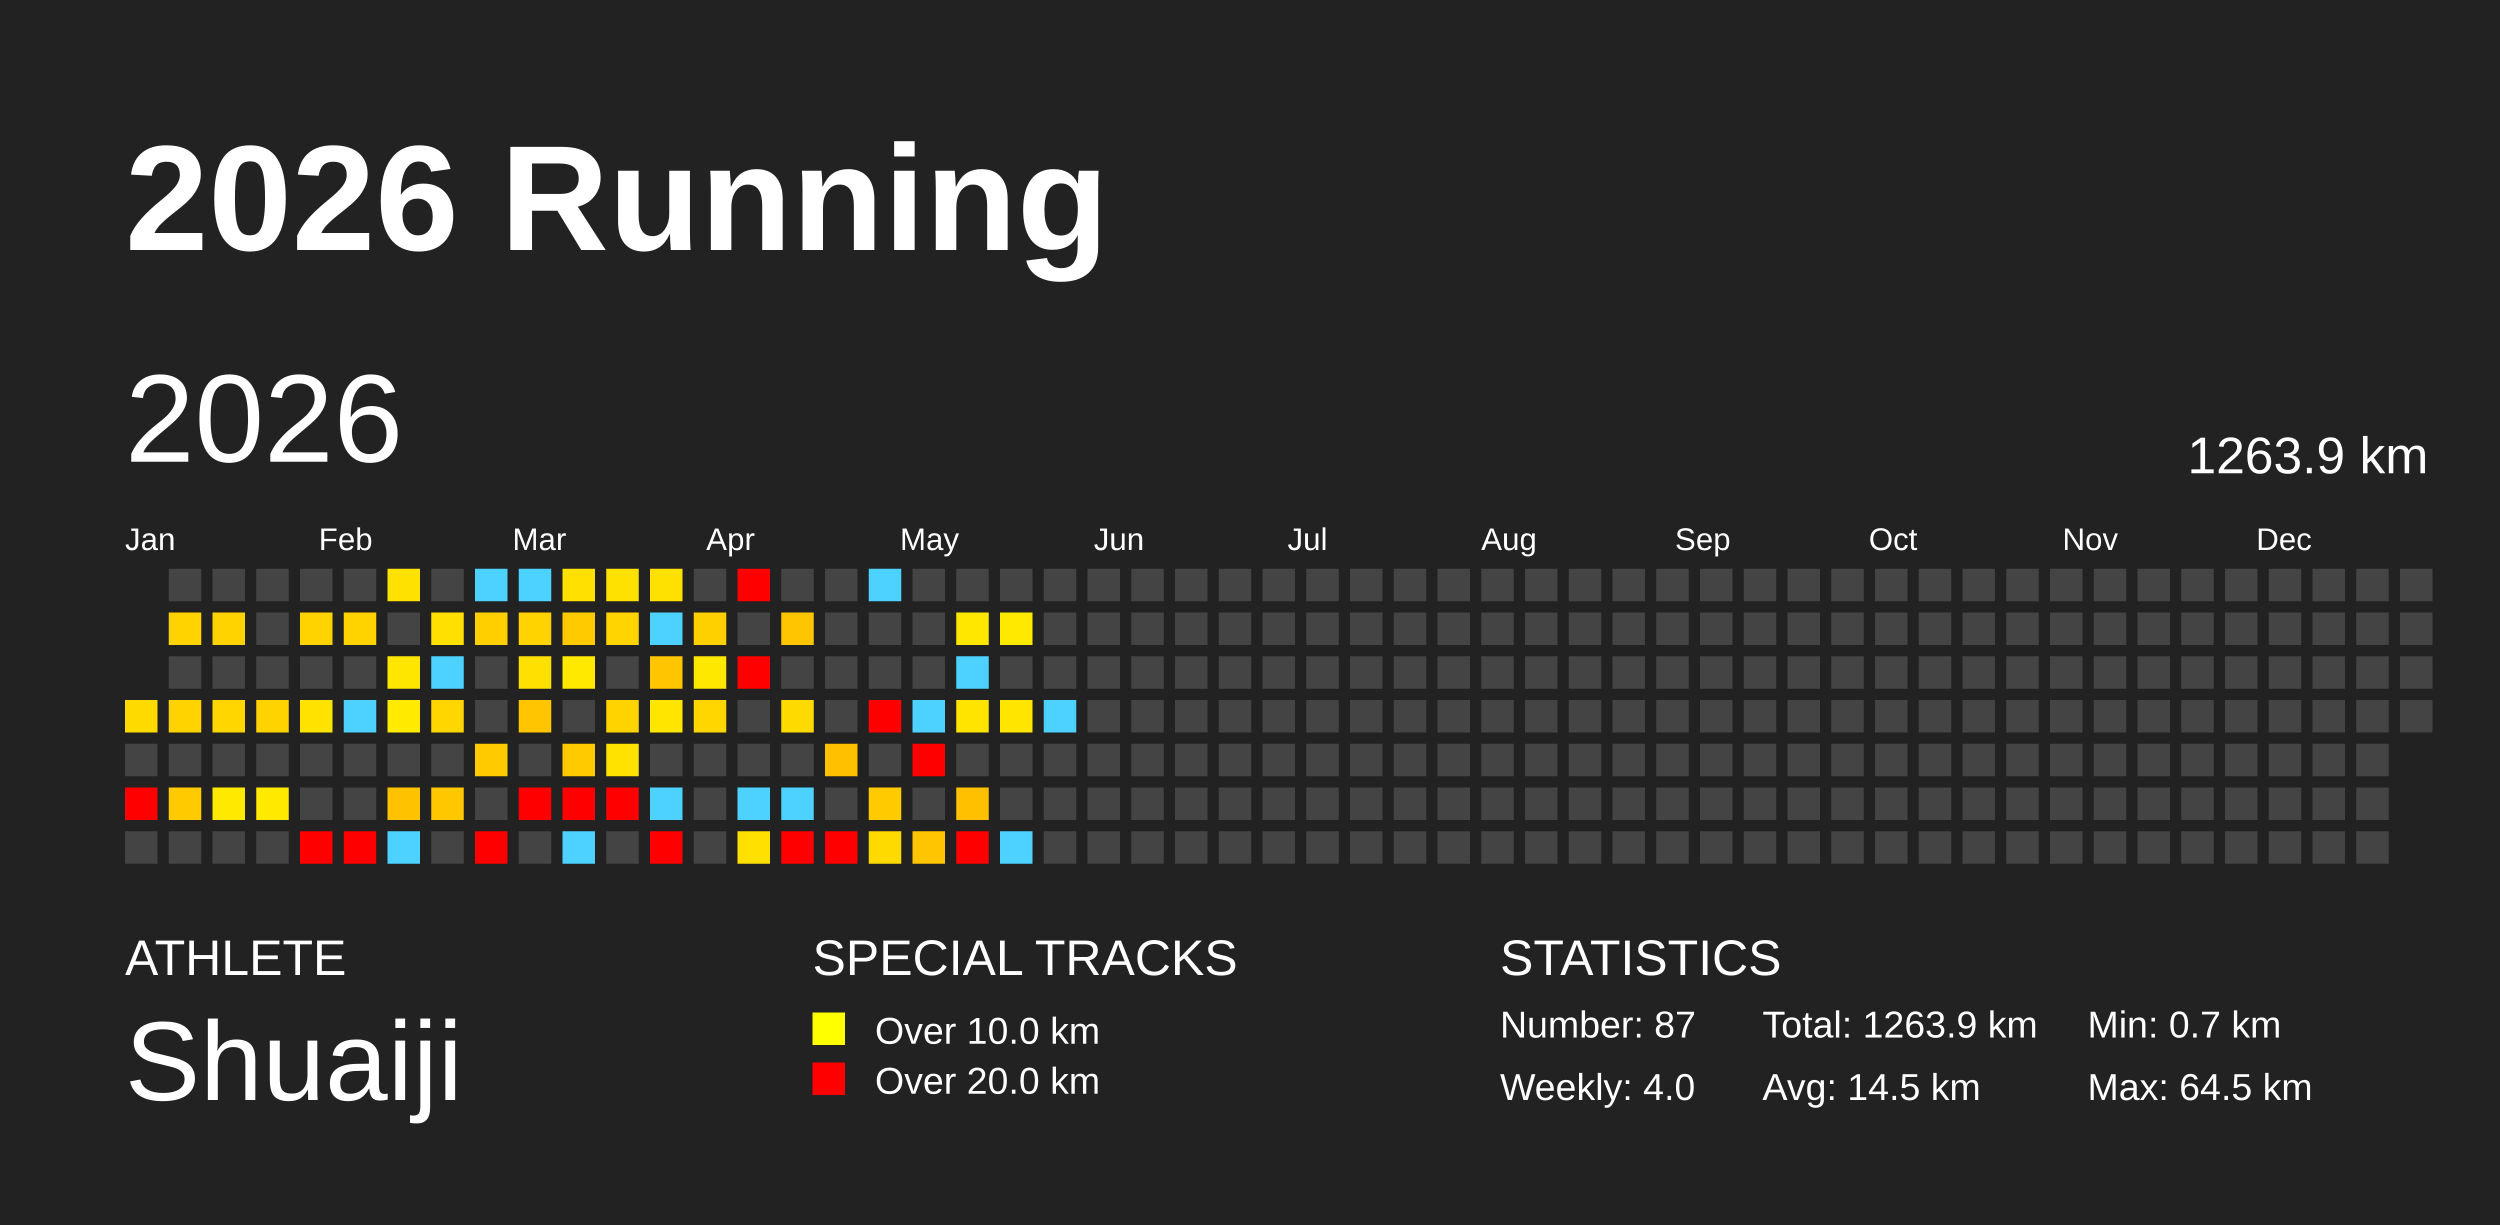
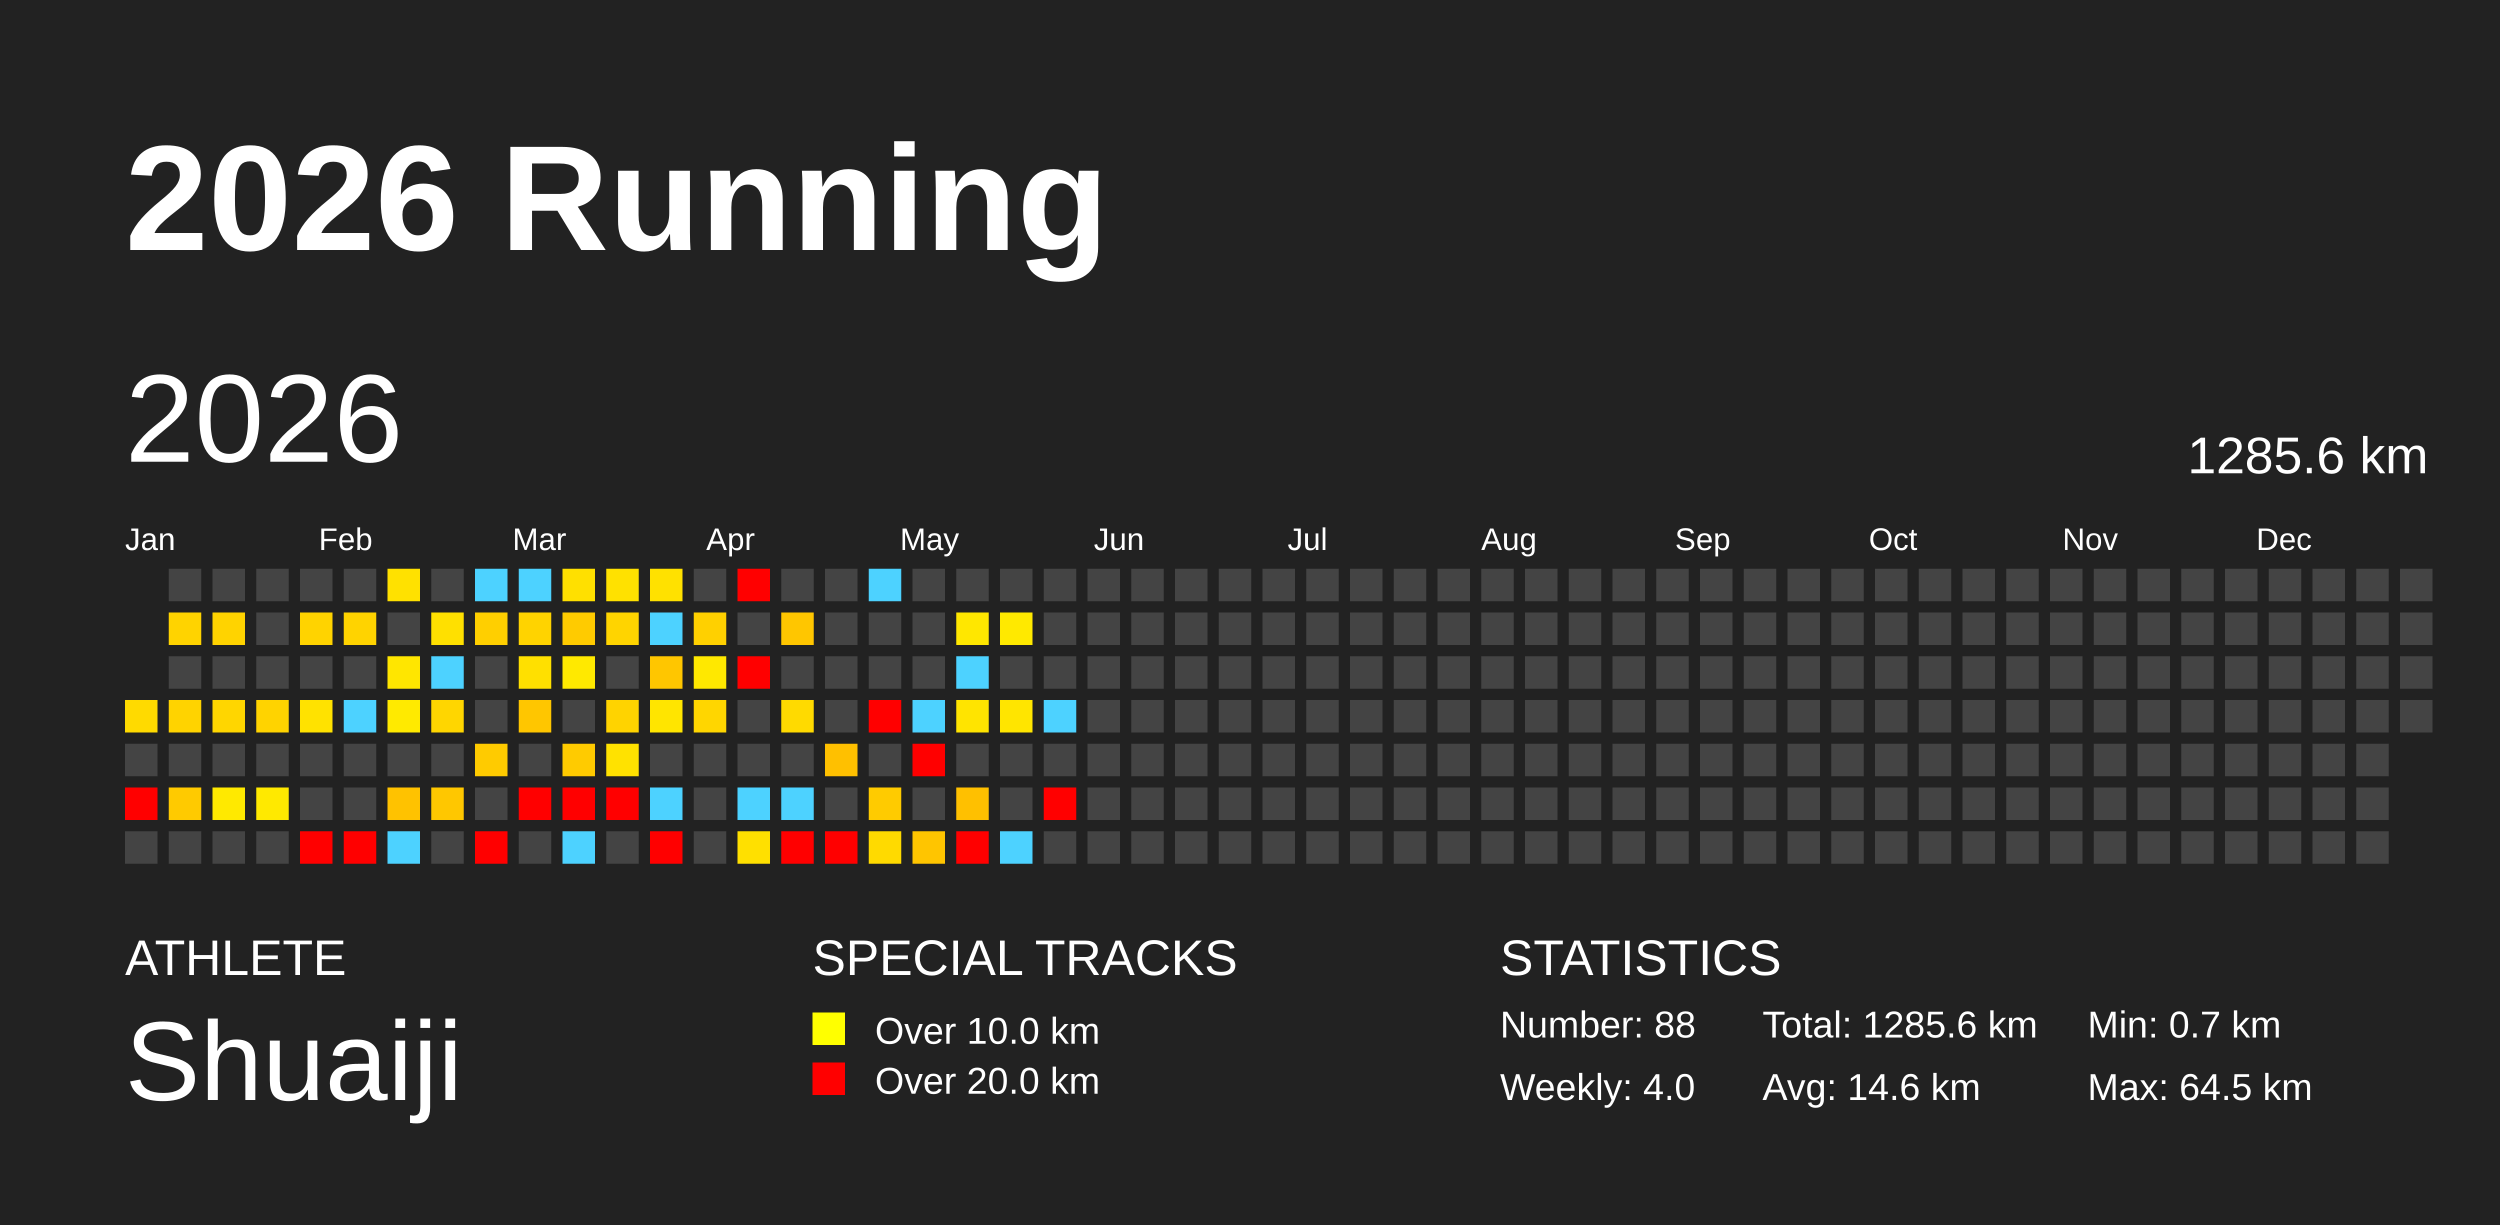
<svg xmlns="http://www.w3.org/2000/svg" baseProfile="full" height="98mm" version="1.1" viewBox="0,0,200,98" width="200mm">
  <defs />
  <rect fill="#222222" height="98" width="200" x="0" y="0" />
  <text fill="#FFFFFF" style="font-size:12px; font-family:Arial; font-weight:bold;" x="10" y="20">2026 Running</text>
  <text fill="#FFFFFF" style="font-size:4px; font-family:Arial" x="10" y="78">ATHLETE</text>
  <text fill="#FFFFFF" style="font-size:9px; font-family:Arial" x="10" y="88">Shuaiji</text>
  <text fill="#FFFFFF" style="font-size:4px; font-family:Arial" x="65" y="78">SPECIAL TRACKS</text>
  <rect fill="yellow" height="2.6" width="2.6" x="65" y="81" />
  <text fill="#FFFFFF" style="font-size:3px; font-family:Arial" x="70" y="83.5">Over 10.0 km</text>
  <rect fill="red" height="2.6" width="2.6" x="65" y="85" />
  <text fill="#FFFFFF" style="font-size:3px; font-family:Arial" x="70" y="87.5">Over 20.0 km</text>
  <text fill="#FFFFFF" style="font-size:4px; font-family:Arial" x="120" y="78">STATISTICS</text>
-   <text fill="#FFFFFF" style="font-size:3px; font-family:Arial" x="120" y="83">Number: 87</text>
+   <text fill="#FFFFFF" style="font-size:3px; font-family:Arial" x="120" y="83">Number: 88</text>
  <text fill="#FFFFFF" style="font-size:3px; font-family:Arial" x="120" y="88">Weekly: 4.0</text>
-   <text fill="#FFFFFF" style="font-size:3px; font-family:Arial" x="141" y="83">Total: 1263.9 km</text>
-   <text fill="#FFFFFF" style="font-size:3px; font-family:Arial" x="141" y="88">Avg: 14.5 km</text>
+   <text fill="#FFFFFF" style="font-size:3px; font-family:Arial" x="141" y="83">Total: 1285.6 km</text>
+   <text fill="#FFFFFF" style="font-size:3px; font-family:Arial" x="141" y="88">Avg: 14.6 km</text>
  <text fill="#FFFFFF" style="font-size:3px; font-family:Arial" x="167" y="83">Min: 0.7 km</text>
  <text fill="#FFFFFF" style="font-size:3px; font-family:Arial" x="167" y="88">Max: 64.5 km</text>
  <text dominant-baseline="hanging" fill="#FFFFFF" style="font-size:10.0px; font-family:Arial;" x="10" y="30">2026</text>
-   <text dominant-baseline="hanging" fill="#FFFFFF" style="font-size:4.125px; font-family:Arial;" x="175" y="35">1263.9 km</text>
+   <text dominant-baseline="hanging" fill="#FFFFFF" style="font-size:4.125px; font-family:Arial;" x="175" y="35">1285.6 km</text>
  <text fill="#FFFFFF" style="font-size:2.5px; font-family:Arial" x="10.0" y="44">Jan</text>
  <text fill="#FFFFFF" style="font-size:2.5px; font-family:Arial" x="25.5" y="44">Feb</text>
  <text fill="#FFFFFF" style="font-size:2.5px; font-family:Arial" x="41.0" y="44">Mar</text>
  <text fill="#FFFFFF" style="font-size:2.5px; font-family:Arial" x="56.5" y="44">Apr</text>
  <text fill="#FFFFFF" style="font-size:2.5px; font-family:Arial" x="72.0" y="44">May</text>
  <text fill="#FFFFFF" style="font-size:2.5px; font-family:Arial" x="87.5" y="44">Jun</text>
  <text fill="#FFFFFF" style="font-size:2.5px; font-family:Arial" x="103.0" y="44">Jul</text>
  <text fill="#FFFFFF" style="font-size:2.5px; font-family:Arial" x="118.5" y="44">Aug</text>
  <text fill="#FFFFFF" style="font-size:2.5px; font-family:Arial" x="134.0" y="44">Sep</text>
  <text fill="#FFFFFF" style="font-size:2.5px; font-family:Arial" x="149.5" y="44">Oct</text>
  <text fill="#FFFFFF" style="font-size:2.5px; font-family:Arial" x="165.0" y="44">Nov</text>
  <text fill="#FFFFFF" style="font-size:2.5px; font-family:Arial" x="180.5" y="44">Dec</text>
  <rect fill="#ffda00" height="2.6" width="2.6" x="10.0" y="56.0" />
  <rect fill="#444444" height="2.6" width="2.6" x="10.0" y="59.5" />
  <rect fill="red" height="2.6" width="2.6" x="10.0" y="63.0" />
  <rect fill="#444444" height="2.6" width="2.6" x="10.0" y="66.5" />
  <rect fill="#444444" height="2.6" width="2.6" x="13.5" y="45.5" />
  <rect fill="#ffd300" height="2.6" width="2.6" x="13.5" y="49.0" />
  <rect fill="#444444" height="2.6" width="2.6" x="13.5" y="52.5" />
  <rect fill="#ffd300" height="2.6" width="2.6" x="13.5" y="56.0" />
  <rect fill="#444444" height="2.6" width="2.6" x="13.5" y="59.5" />
  <rect fill="#ffca00" height="2.6" width="2.6" x="13.5" y="63.0" />
  <rect fill="#444444" height="2.6" width="2.6" x="13.5" y="66.5" />
  <rect fill="#444444" height="2.6" width="2.6" x="17.0" y="45.5" />
  <rect fill="#ffd300" height="2.6" width="2.6" x="17.0" y="49.0" />
  <rect fill="#444444" height="2.6" width="2.6" x="17.0" y="52.5" />
  <rect fill="#ffd600" height="2.6" width="2.6" x="17.0" y="56.0" />
  <rect fill="#444444" height="2.6" width="2.6" x="17.0" y="59.5" />
  <rect fill="#ffe900" height="2.6" width="2.6" x="17.0" y="63.0" />
  <rect fill="#444444" height="2.6" width="2.6" x="17.0" y="66.5" />
  <rect fill="#444444" height="2.6" width="2.6" x="20.5" y="45.5" />
  <rect fill="#444444" height="2.6" width="2.6" x="20.5" y="49.0" />
  <rect fill="#444444" height="2.6" width="2.6" x="20.5" y="52.5" />
  <rect fill="#ffd300" height="2.6" width="2.6" x="20.5" y="56.0" />
  <rect fill="#444444" height="2.6" width="2.6" x="20.5" y="59.5" />
  <rect fill="#ffe900" height="2.6" width="2.6" x="20.5" y="63.0" />
  <rect fill="#444444" height="2.6" width="2.6" x="20.5" y="66.5" />
  <rect fill="#444444" height="2.6" width="2.6" x="24.0" y="45.5" />
  <rect fill="#ffd300" height="2.6" width="2.6" x="24.0" y="49.0" />
  <rect fill="#444444" height="2.6" width="2.6" x="24.0" y="52.5" />
  <rect fill="#ffe200" height="2.6" width="2.6" x="24.0" y="56.0" />
  <rect fill="#444444" height="2.6" width="2.6" x="24.0" y="59.5" />
  <rect fill="#444444" height="2.6" width="2.6" x="24.0" y="63.0" />
  <rect fill="red" height="2.6" width="2.6" x="24.0" y="66.5" />
  <rect fill="#444444" height="2.6" width="2.6" x="27.5" y="45.5" />
  <rect fill="#ffd300" height="2.6" width="2.6" x="27.5" y="49.0" />
  <rect fill="#444444" height="2.6" width="2.6" x="27.5" y="52.5" />
  <rect fill="#4dd2ff" height="2.6" width="2.6" x="27.5" y="56.0" />
  <rect fill="#444444" height="2.6" width="2.6" x="27.5" y="59.5" />
  <rect fill="#444444" height="2.6" width="2.6" x="27.5" y="63.0" />
  <rect fill="red" height="2.6" width="2.6" x="27.5" y="66.5" />
  <rect fill="#ffe100" height="2.6" width="2.6" x="31.0" y="45.5" />
  <rect fill="#444444" height="2.6" width="2.6" x="31.0" y="49.0" />
  <rect fill="#ffe600" height="2.6" width="2.6" x="31.0" y="52.5" />
  <rect fill="#ffea00" height="2.6" width="2.6" x="31.0" y="56.0" />
  <rect fill="#444444" height="2.6" width="2.6" x="31.0" y="59.5" />
  <rect fill="#ffc200" height="2.6" width="2.6" x="31.0" y="63.0" />
  <rect fill="#4dd2ff" height="2.6" width="2.6" x="31.0" y="66.5" />
  <rect fill="#444444" height="2.6" width="2.6" x="34.5" y="45.5" />
  <rect fill="#ffe000" height="2.6" width="2.6" x="34.5" y="49.0" />
  <rect fill="#4dd2ff" height="2.6" width="2.6" x="34.5" y="52.5" />
  <rect fill="#ffd600" height="2.6" width="2.6" x="34.5" y="56.0" />
  <rect fill="#444444" height="2.6" width="2.6" x="34.5" y="59.5" />
  <rect fill="#ffc700" height="2.6" width="2.6" x="34.5" y="63.0" />
  <rect fill="#444444" height="2.6" width="2.6" x="34.5" y="66.5" />
  <rect fill="#4dd2ff" height="2.6" width="2.6" x="38.0" y="45.5" />
  <rect fill="#ffcf00" height="2.6" width="2.6" x="38.0" y="49.0" />
  <rect fill="#444444" height="2.6" width="2.6" x="38.0" y="52.5" />
  <rect fill="#444444" height="2.6" width="2.6" x="38.0" y="56.0" />
  <rect fill="#ffcb00" height="2.6" width="2.6" x="38.0" y="59.5" />
  <rect fill="#444444" height="2.6" width="2.6" x="38.0" y="63.0" />
  <rect fill="red" height="2.6" width="2.6" x="38.0" y="66.5" />
  <rect fill="#4dd2ff" height="2.6" width="2.6" x="41.5" y="45.5" />
  <rect fill="#ffd300" height="2.6" width="2.6" x="41.5" y="49.0" />
  <rect fill="#ffe000" height="2.6" width="2.6" x="41.5" y="52.5" />
  <rect fill="#ffc600" height="2.6" width="2.6" x="41.5" y="56.0" />
  <rect fill="#444444" height="2.6" width="2.6" x="41.5" y="59.5" />
  <rect fill="red" height="2.6" width="2.6" x="41.5" y="63.0" />
  <rect fill="#444444" height="2.6" width="2.6" x="41.5" y="66.5" />
  <rect fill="#ffe000" height="2.6" width="2.6" x="45.0" y="45.5" />
  <rect fill="#ffcb00" height="2.6" width="2.6" x="45.0" y="49.0" />
  <rect fill="#ffe900" height="2.6" width="2.6" x="45.0" y="52.5" />
  <rect fill="#444444" height="2.6" width="2.6" x="45.0" y="56.0" />
  <rect fill="#ffcb00" height="2.6" width="2.6" x="45.0" y="59.5" />
  <rect fill="red" height="2.6" width="2.6" x="45.0" y="63.0" />
  <rect fill="#4dd2ff" height="2.6" width="2.6" x="45.0" y="66.5" />
  <rect fill="#ffe100" height="2.6" width="2.6" x="48.5" y="45.5" />
  <rect fill="#ffd400" height="2.6" width="2.6" x="48.5" y="49.0" />
  <rect fill="#444444" height="2.6" width="2.6" x="48.5" y="52.5" />
  <rect fill="#ffd300" height="2.6" width="2.6" x="48.5" y="56.0" />
  <rect fill="#ffe200" height="2.6" width="2.6" x="48.5" y="59.5" />
  <rect fill="red" height="2.6" width="2.6" x="48.5" y="63.0" />
  <rect fill="#444444" height="2.6" width="2.6" x="48.5" y="66.5" />
  <rect fill="#ffe100" height="2.6" width="2.6" x="52.0" y="45.5" />
  <rect fill="#4dd2ff" height="2.6" width="2.6" x="52.0" y="49.0" />
  <rect fill="#ffc600" height="2.6" width="2.6" x="52.0" y="52.5" />
  <rect fill="#ffe500" height="2.6" width="2.6" x="52.0" y="56.0" />
  <rect fill="#444444" height="2.6" width="2.6" x="52.0" y="59.5" />
  <rect fill="#4dd2ff" height="2.6" width="2.6" x="52.0" y="63.0" />
  <rect fill="red" height="2.6" width="2.6" x="52.0" y="66.5" />
  <rect fill="#444444" height="2.6" width="2.6" x="55.5" y="45.5" />
  <rect fill="#ffd000" height="2.6" width="2.6" x="55.5" y="49.0" />
  <rect fill="#ffe800" height="2.6" width="2.6" x="55.5" y="52.5" />
  <rect fill="#ffd600" height="2.6" width="2.6" x="55.5" y="56.0" />
  <rect fill="#444444" height="2.6" width="2.6" x="55.5" y="59.5" />
  <rect fill="#444444" height="2.6" width="2.6" x="55.5" y="63.0" />
  <rect fill="#444444" height="2.6" width="2.6" x="55.5" y="66.5" />
  <rect fill="red" height="2.6" width="2.6" x="59.0" y="45.5" />
  <rect fill="#444444" height="2.6" width="2.6" x="59.0" y="49.0" />
  <rect fill="red" height="2.6" width="2.6" x="59.0" y="52.5" />
  <rect fill="#444444" height="2.6" width="2.6" x="59.0" y="56.0" />
  <rect fill="#444444" height="2.6" width="2.6" x="59.0" y="59.5" />
  <rect fill="#4dd2ff" height="2.6" width="2.6" x="59.0" y="63.0" />
  <rect fill="#ffe000" height="2.6" width="2.6" x="59.0" y="66.5" />
  <rect fill="#444444" height="2.6" width="2.6" x="62.5" y="45.5" />
  <rect fill="#ffc600" height="2.6" width="2.6" x="62.5" y="49.0" />
  <rect fill="#444444" height="2.6" width="2.6" x="62.5" y="52.5" />
  <rect fill="#ffda00" height="2.6" width="2.6" x="62.5" y="56.0" />
  <rect fill="#444444" height="2.6" width="2.6" x="62.5" y="59.5" />
  <rect fill="#4dd2ff" height="2.6" width="2.6" x="62.5" y="63.0" />
  <rect fill="red" height="2.6" width="2.6" x="62.5" y="66.5" />
  <rect fill="#444444" height="2.6" width="2.6" x="66.0" y="45.5" />
  <rect fill="#444444" height="2.6" width="2.6" x="66.0" y="49.0" />
  <rect fill="#444444" height="2.6" width="2.6" x="66.0" y="52.5" />
  <rect fill="#444444" height="2.6" width="2.6" x="66.0" y="56.0" />
  <rect fill="#ffc000" height="2.6" width="2.6" x="66.0" y="59.5" />
  <rect fill="#444444" height="2.6" width="2.6" x="66.0" y="63.0" />
  <rect fill="red" height="2.6" width="2.6" x="66.0" y="66.5" />
  <rect fill="#4dd2ff" height="2.6" width="2.6" x="69.5" y="45.5" />
  <rect fill="#444444" height="2.6" width="2.6" x="69.5" y="49.0" />
  <rect fill="#444444" height="2.6" width="2.6" x="69.5" y="52.5" />
  <rect fill="red" height="2.6" width="2.6" x="69.5" y="56.0" />
  <rect fill="#444444" height="2.6" width="2.6" x="69.5" y="59.5" />
  <rect fill="#ffcb00" height="2.6" width="2.6" x="69.5" y="63.0" />
  <rect fill="#ffda00" height="2.6" width="2.6" x="69.5" y="66.5" />
  <rect fill="#444444" height="2.6" width="2.6" x="73.0" y="45.5" />
  <rect fill="#444444" height="2.6" width="2.6" x="73.0" y="49.0" />
  <rect fill="#444444" height="2.6" width="2.6" x="73.0" y="52.5" />
  <rect fill="#4dd2ff" height="2.6" width="2.6" x="73.0" y="56.0" />
  <rect fill="red" height="2.6" width="2.6" x="73.0" y="59.5" />
  <rect fill="#444444" height="2.6" width="2.6" x="73.0" y="63.0" />
  <rect fill="#ffc500" height="2.6" width="2.6" x="73.0" y="66.5" />
  <rect fill="#444444" height="2.6" width="2.6" x="76.5" y="45.5" />
  <rect fill="#ffe700" height="2.6" width="2.6" x="76.5" y="49.0" />
  <rect fill="#4dd2ff" height="2.6" width="2.6" x="76.5" y="52.5" />
  <rect fill="#ffe400" height="2.6" width="2.6" x="76.5" y="56.0" />
  <rect fill="#444444" height="2.6" width="2.6" x="76.5" y="59.5" />
  <rect fill="#ffc000" height="2.6" width="2.6" x="76.5" y="63.0" />
  <rect fill="red" height="2.6" width="2.6" x="76.5" y="66.5" />
  <rect fill="#444444" height="2.6" width="2.6" x="80.0" y="45.5" />
  <rect fill="#ffe900" height="2.6" width="2.6" x="80.0" y="49.0" />
  <rect fill="#444444" height="2.6" width="2.6" x="80.0" y="52.5" />
  <rect fill="#ffe500" height="2.6" width="2.6" x="80.0" y="56.0" />
  <rect fill="#444444" height="2.6" width="2.6" x="80.0" y="59.5" />
  <rect fill="#444444" height="2.6" width="2.6" x="80.0" y="63.0" />
  <rect fill="#4dd2ff" height="2.6" width="2.6" x="80.0" y="66.5" />
  <rect fill="#444444" height="2.6" width="2.6" x="83.5" y="45.5" />
  <rect fill="#444444" height="2.6" width="2.6" x="83.5" y="49.0" />
  <rect fill="#444444" height="2.6" width="2.6" x="83.5" y="52.5" />
  <rect fill="#4dd2ff" height="2.6" width="2.6" x="83.5" y="56.0" />
  <rect fill="#444444" height="2.6" width="2.6" x="83.5" y="59.5" />
-   <rect fill="#444444" height="2.6" width="2.6" x="83.5" y="63.0" />
+   <rect fill="red" height="2.6" width="2.6" x="83.5" y="63.0" />
  <rect fill="#444444" height="2.6" width="2.6" x="83.5" y="66.5" />
  <rect fill="#444444" height="2.6" width="2.6" x="87.0" y="45.5" />
  <rect fill="#444444" height="2.6" width="2.6" x="87.0" y="49.0" />
  <rect fill="#444444" height="2.6" width="2.6" x="87.0" y="52.5" />
  <rect fill="#444444" height="2.6" width="2.6" x="87.0" y="56.0" />
  <rect fill="#444444" height="2.6" width="2.6" x="87.0" y="59.5" />
  <rect fill="#444444" height="2.6" width="2.6" x="87.0" y="63.0" />
  <rect fill="#444444" height="2.6" width="2.6" x="87.0" y="66.5" />
  <rect fill="#444444" height="2.6" width="2.6" x="90.5" y="45.5" />
  <rect fill="#444444" height="2.6" width="2.6" x="90.5" y="49.0" />
  <rect fill="#444444" height="2.6" width="2.6" x="90.5" y="52.5" />
  <rect fill="#444444" height="2.6" width="2.6" x="90.5" y="56.0" />
  <rect fill="#444444" height="2.6" width="2.6" x="90.5" y="59.5" />
  <rect fill="#444444" height="2.6" width="2.6" x="90.5" y="63.0" />
  <rect fill="#444444" height="2.6" width="2.6" x="90.5" y="66.5" />
  <rect fill="#444444" height="2.6" width="2.6" x="94.0" y="45.5" />
  <rect fill="#444444" height="2.6" width="2.6" x="94.0" y="49.0" />
  <rect fill="#444444" height="2.6" width="2.6" x="94.0" y="52.5" />
  <rect fill="#444444" height="2.6" width="2.6" x="94.0" y="56.0" />
  <rect fill="#444444" height="2.6" width="2.6" x="94.0" y="59.5" />
  <rect fill="#444444" height="2.6" width="2.6" x="94.0" y="63.0" />
  <rect fill="#444444" height="2.6" width="2.6" x="94.0" y="66.5" />
  <rect fill="#444444" height="2.6" width="2.6" x="97.5" y="45.5" />
  <rect fill="#444444" height="2.6" width="2.6" x="97.5" y="49.0" />
  <rect fill="#444444" height="2.6" width="2.6" x="97.5" y="52.5" />
  <rect fill="#444444" height="2.6" width="2.6" x="97.5" y="56.0" />
  <rect fill="#444444" height="2.6" width="2.6" x="97.5" y="59.5" />
  <rect fill="#444444" height="2.6" width="2.6" x="97.5" y="63.0" />
  <rect fill="#444444" height="2.6" width="2.6" x="97.5" y="66.5" />
  <rect fill="#444444" height="2.6" width="2.6" x="101.0" y="45.5" />
  <rect fill="#444444" height="2.6" width="2.6" x="101.0" y="49.0" />
  <rect fill="#444444" height="2.6" width="2.6" x="101.0" y="52.5" />
  <rect fill="#444444" height="2.6" width="2.6" x="101.0" y="56.0" />
  <rect fill="#444444" height="2.6" width="2.6" x="101.0" y="59.5" />
  <rect fill="#444444" height="2.6" width="2.6" x="101.0" y="63.0" />
  <rect fill="#444444" height="2.6" width="2.6" x="101.0" y="66.5" />
  <rect fill="#444444" height="2.6" width="2.6" x="104.5" y="45.5" />
  <rect fill="#444444" height="2.6" width="2.6" x="104.5" y="49.0" />
  <rect fill="#444444" height="2.6" width="2.6" x="104.5" y="52.5" />
  <rect fill="#444444" height="2.6" width="2.6" x="104.5" y="56.0" />
  <rect fill="#444444" height="2.6" width="2.6" x="104.5" y="59.5" />
  <rect fill="#444444" height="2.6" width="2.6" x="104.5" y="63.0" />
  <rect fill="#444444" height="2.6" width="2.6" x="104.5" y="66.5" />
  <rect fill="#444444" height="2.6" width="2.6" x="108.0" y="45.5" />
  <rect fill="#444444" height="2.6" width="2.6" x="108.0" y="49.0" />
  <rect fill="#444444" height="2.6" width="2.6" x="108.0" y="52.5" />
  <rect fill="#444444" height="2.6" width="2.6" x="108.0" y="56.0" />
  <rect fill="#444444" height="2.6" width="2.6" x="108.0" y="59.5" />
  <rect fill="#444444" height="2.6" width="2.6" x="108.0" y="63.0" />
  <rect fill="#444444" height="2.6" width="2.6" x="108.0" y="66.5" />
  <rect fill="#444444" height="2.6" width="2.6" x="111.5" y="45.5" />
  <rect fill="#444444" height="2.6" width="2.6" x="111.5" y="49.0" />
  <rect fill="#444444" height="2.6" width="2.6" x="111.5" y="52.5" />
  <rect fill="#444444" height="2.6" width="2.6" x="111.5" y="56.0" />
  <rect fill="#444444" height="2.6" width="2.6" x="111.5" y="59.5" />
  <rect fill="#444444" height="2.6" width="2.6" x="111.5" y="63.0" />
  <rect fill="#444444" height="2.6" width="2.6" x="111.5" y="66.5" />
  <rect fill="#444444" height="2.6" width="2.6" x="115.0" y="45.5" />
  <rect fill="#444444" height="2.6" width="2.6" x="115.0" y="49.0" />
  <rect fill="#444444" height="2.6" width="2.6" x="115.0" y="52.5" />
  <rect fill="#444444" height="2.6" width="2.6" x="115.0" y="56.0" />
  <rect fill="#444444" height="2.6" width="2.6" x="115.0" y="59.5" />
  <rect fill="#444444" height="2.6" width="2.6" x="115.0" y="63.0" />
  <rect fill="#444444" height="2.6" width="2.6" x="115.0" y="66.5" />
  <rect fill="#444444" height="2.6" width="2.6" x="118.5" y="45.5" />
  <rect fill="#444444" height="2.6" width="2.6" x="118.5" y="49.0" />
  <rect fill="#444444" height="2.6" width="2.6" x="118.5" y="52.5" />
  <rect fill="#444444" height="2.6" width="2.6" x="118.5" y="56.0" />
  <rect fill="#444444" height="2.6" width="2.6" x="118.5" y="59.5" />
  <rect fill="#444444" height="2.6" width="2.6" x="118.5" y="63.0" />
  <rect fill="#444444" height="2.6" width="2.6" x="118.5" y="66.5" />
  <rect fill="#444444" height="2.6" width="2.6" x="122.0" y="45.5" />
  <rect fill="#444444" height="2.6" width="2.6" x="122.0" y="49.0" />
  <rect fill="#444444" height="2.6" width="2.6" x="122.0" y="52.5" />
  <rect fill="#444444" height="2.6" width="2.6" x="122.0" y="56.0" />
  <rect fill="#444444" height="2.6" width="2.6" x="122.0" y="59.5" />
  <rect fill="#444444" height="2.6" width="2.6" x="122.0" y="63.0" />
  <rect fill="#444444" height="2.6" width="2.6" x="122.0" y="66.5" />
  <rect fill="#444444" height="2.6" width="2.6" x="125.5" y="45.5" />
  <rect fill="#444444" height="2.6" width="2.6" x="125.5" y="49.0" />
  <rect fill="#444444" height="2.6" width="2.6" x="125.5" y="52.5" />
  <rect fill="#444444" height="2.6" width="2.6" x="125.5" y="56.0" />
  <rect fill="#444444" height="2.6" width="2.6" x="125.5" y="59.5" />
  <rect fill="#444444" height="2.6" width="2.6" x="125.5" y="63.0" />
  <rect fill="#444444" height="2.6" width="2.6" x="125.5" y="66.5" />
  <rect fill="#444444" height="2.6" width="2.6" x="129.0" y="45.5" />
  <rect fill="#444444" height="2.6" width="2.6" x="129.0" y="49.0" />
  <rect fill="#444444" height="2.6" width="2.6" x="129.0" y="52.5" />
  <rect fill="#444444" height="2.6" width="2.6" x="129.0" y="56.0" />
  <rect fill="#444444" height="2.6" width="2.6" x="129.0" y="59.5" />
  <rect fill="#444444" height="2.6" width="2.6" x="129.0" y="63.0" />
  <rect fill="#444444" height="2.6" width="2.6" x="129.0" y="66.5" />
  <rect fill="#444444" height="2.6" width="2.6" x="132.5" y="45.5" />
  <rect fill="#444444" height="2.6" width="2.6" x="132.5" y="49.0" />
  <rect fill="#444444" height="2.6" width="2.6" x="132.5" y="52.5" />
  <rect fill="#444444" height="2.6" width="2.6" x="132.5" y="56.0" />
  <rect fill="#444444" height="2.6" width="2.6" x="132.5" y="59.5" />
  <rect fill="#444444" height="2.6" width="2.6" x="132.5" y="63.0" />
  <rect fill="#444444" height="2.6" width="2.6" x="132.5" y="66.5" />
  <rect fill="#444444" height="2.6" width="2.6" x="136.0" y="45.5" />
  <rect fill="#444444" height="2.6" width="2.6" x="136.0" y="49.0" />
  <rect fill="#444444" height="2.6" width="2.6" x="136.0" y="52.5" />
  <rect fill="#444444" height="2.6" width="2.6" x="136.0" y="56.0" />
  <rect fill="#444444" height="2.6" width="2.6" x="136.0" y="59.5" />
  <rect fill="#444444" height="2.6" width="2.6" x="136.0" y="63.0" />
  <rect fill="#444444" height="2.6" width="2.6" x="136.0" y="66.5" />
  <rect fill="#444444" height="2.6" width="2.6" x="139.5" y="45.5" />
  <rect fill="#444444" height="2.6" width="2.6" x="139.5" y="49.0" />
  <rect fill="#444444" height="2.6" width="2.6" x="139.5" y="52.5" />
  <rect fill="#444444" height="2.6" width="2.6" x="139.5" y="56.0" />
  <rect fill="#444444" height="2.6" width="2.6" x="139.5" y="59.5" />
  <rect fill="#444444" height="2.6" width="2.6" x="139.5" y="63.0" />
  <rect fill="#444444" height="2.6" width="2.6" x="139.5" y="66.5" />
  <rect fill="#444444" height="2.6" width="2.6" x="143.0" y="45.5" />
  <rect fill="#444444" height="2.6" width="2.6" x="143.0" y="49.0" />
  <rect fill="#444444" height="2.6" width="2.6" x="143.0" y="52.5" />
  <rect fill="#444444" height="2.6" width="2.6" x="143.0" y="56.0" />
  <rect fill="#444444" height="2.6" width="2.6" x="143.0" y="59.5" />
  <rect fill="#444444" height="2.6" width="2.6" x="143.0" y="63.0" />
  <rect fill="#444444" height="2.6" width="2.6" x="143.0" y="66.5" />
  <rect fill="#444444" height="2.6" width="2.6" x="146.5" y="45.5" />
  <rect fill="#444444" height="2.6" width="2.6" x="146.5" y="49.0" />
  <rect fill="#444444" height="2.6" width="2.6" x="146.5" y="52.5" />
  <rect fill="#444444" height="2.6" width="2.6" x="146.5" y="56.0" />
  <rect fill="#444444" height="2.6" width="2.6" x="146.5" y="59.5" />
  <rect fill="#444444" height="2.6" width="2.6" x="146.5" y="63.0" />
  <rect fill="#444444" height="2.6" width="2.6" x="146.5" y="66.5" />
  <rect fill="#444444" height="2.6" width="2.6" x="150.0" y="45.5" />
  <rect fill="#444444" height="2.6" width="2.6" x="150.0" y="49.0" />
  <rect fill="#444444" height="2.6" width="2.6" x="150.0" y="52.5" />
  <rect fill="#444444" height="2.6" width="2.6" x="150.0" y="56.0" />
  <rect fill="#444444" height="2.6" width="2.6" x="150.0" y="59.5" />
  <rect fill="#444444" height="2.6" width="2.6" x="150.0" y="63.0" />
  <rect fill="#444444" height="2.6" width="2.6" x="150.0" y="66.5" />
  <rect fill="#444444" height="2.6" width="2.6" x="153.5" y="45.5" />
  <rect fill="#444444" height="2.6" width="2.6" x="153.5" y="49.0" />
  <rect fill="#444444" height="2.6" width="2.6" x="153.5" y="52.5" />
  <rect fill="#444444" height="2.6" width="2.6" x="153.5" y="56.0" />
  <rect fill="#444444" height="2.6" width="2.6" x="153.5" y="59.5" />
  <rect fill="#444444" height="2.6" width="2.6" x="153.5" y="63.0" />
  <rect fill="#444444" height="2.6" width="2.6" x="153.5" y="66.5" />
  <rect fill="#444444" height="2.6" width="2.6" x="157.0" y="45.5" />
  <rect fill="#444444" height="2.6" width="2.6" x="157.0" y="49.0" />
  <rect fill="#444444" height="2.6" width="2.6" x="157.0" y="52.5" />
  <rect fill="#444444" height="2.6" width="2.6" x="157.0" y="56.0" />
  <rect fill="#444444" height="2.6" width="2.6" x="157.0" y="59.5" />
  <rect fill="#444444" height="2.6" width="2.6" x="157.0" y="63.0" />
  <rect fill="#444444" height="2.6" width="2.6" x="157.0" y="66.5" />
  <rect fill="#444444" height="2.6" width="2.6" x="160.5" y="45.5" />
  <rect fill="#444444" height="2.6" width="2.6" x="160.5" y="49.0" />
  <rect fill="#444444" height="2.6" width="2.6" x="160.5" y="52.5" />
  <rect fill="#444444" height="2.6" width="2.6" x="160.5" y="56.0" />
  <rect fill="#444444" height="2.6" width="2.6" x="160.5" y="59.5" />
  <rect fill="#444444" height="2.6" width="2.6" x="160.5" y="63.0" />
  <rect fill="#444444" height="2.6" width="2.6" x="160.5" y="66.5" />
  <rect fill="#444444" height="2.6" width="2.6" x="164.0" y="45.5" />
  <rect fill="#444444" height="2.6" width="2.6" x="164.0" y="49.0" />
  <rect fill="#444444" height="2.6" width="2.6" x="164.0" y="52.5" />
  <rect fill="#444444" height="2.6" width="2.6" x="164.0" y="56.0" />
  <rect fill="#444444" height="2.6" width="2.6" x="164.0" y="59.5" />
  <rect fill="#444444" height="2.6" width="2.6" x="164.0" y="63.0" />
  <rect fill="#444444" height="2.6" width="2.6" x="164.0" y="66.5" />
  <rect fill="#444444" height="2.6" width="2.6" x="167.5" y="45.5" />
  <rect fill="#444444" height="2.6" width="2.6" x="167.5" y="49.0" />
  <rect fill="#444444" height="2.6" width="2.6" x="167.5" y="52.5" />
  <rect fill="#444444" height="2.6" width="2.6" x="167.5" y="56.0" />
  <rect fill="#444444" height="2.6" width="2.6" x="167.5" y="59.5" />
  <rect fill="#444444" height="2.6" width="2.6" x="167.5" y="63.0" />
  <rect fill="#444444" height="2.6" width="2.6" x="167.5" y="66.5" />
  <rect fill="#444444" height="2.6" width="2.6" x="171.0" y="45.5" />
  <rect fill="#444444" height="2.6" width="2.6" x="171.0" y="49.0" />
  <rect fill="#444444" height="2.6" width="2.6" x="171.0" y="52.5" />
  <rect fill="#444444" height="2.6" width="2.6" x="171.0" y="56.0" />
  <rect fill="#444444" height="2.6" width="2.6" x="171.0" y="59.5" />
  <rect fill="#444444" height="2.6" width="2.6" x="171.0" y="63.0" />
  <rect fill="#444444" height="2.6" width="2.6" x="171.0" y="66.5" />
  <rect fill="#444444" height="2.6" width="2.6" x="174.5" y="45.5" />
  <rect fill="#444444" height="2.6" width="2.6" x="174.5" y="49.0" />
  <rect fill="#444444" height="2.6" width="2.6" x="174.5" y="52.5" />
  <rect fill="#444444" height="2.6" width="2.6" x="174.5" y="56.0" />
  <rect fill="#444444" height="2.6" width="2.6" x="174.5" y="59.5" />
  <rect fill="#444444" height="2.6" width="2.6" x="174.5" y="63.0" />
  <rect fill="#444444" height="2.6" width="2.6" x="174.5" y="66.5" />
  <rect fill="#444444" height="2.6" width="2.6" x="178.0" y="45.5" />
  <rect fill="#444444" height="2.6" width="2.6" x="178.0" y="49.0" />
  <rect fill="#444444" height="2.6" width="2.6" x="178.0" y="52.5" />
  <rect fill="#444444" height="2.6" width="2.6" x="178.0" y="56.0" />
  <rect fill="#444444" height="2.6" width="2.6" x="178.0" y="59.5" />
  <rect fill="#444444" height="2.6" width="2.6" x="178.0" y="63.0" />
  <rect fill="#444444" height="2.6" width="2.6" x="178.0" y="66.5" />
  <rect fill="#444444" height="2.6" width="2.6" x="181.5" y="45.5" />
  <rect fill="#444444" height="2.6" width="2.6" x="181.5" y="49.0" />
  <rect fill="#444444" height="2.6" width="2.6" x="181.5" y="52.5" />
  <rect fill="#444444" height="2.6" width="2.6" x="181.5" y="56.0" />
  <rect fill="#444444" height="2.6" width="2.6" x="181.5" y="59.5" />
  <rect fill="#444444" height="2.6" width="2.6" x="181.5" y="63.0" />
  <rect fill="#444444" height="2.6" width="2.6" x="181.5" y="66.5" />
  <rect fill="#444444" height="2.6" width="2.6" x="185.0" y="45.5" />
  <rect fill="#444444" height="2.6" width="2.6" x="185.0" y="49.0" />
  <rect fill="#444444" height="2.6" width="2.6" x="185.0" y="52.5" />
  <rect fill="#444444" height="2.6" width="2.6" x="185.0" y="56.0" />
  <rect fill="#444444" height="2.6" width="2.6" x="185.0" y="59.5" />
  <rect fill="#444444" height="2.6" width="2.6" x="185.0" y="63.0" />
  <rect fill="#444444" height="2.6" width="2.6" x="185.0" y="66.5" />
  <rect fill="#444444" height="2.6" width="2.6" x="188.5" y="45.5" />
  <rect fill="#444444" height="2.6" width="2.6" x="188.5" y="49.0" />
  <rect fill="#444444" height="2.6" width="2.6" x="188.5" y="52.5" />
  <rect fill="#444444" height="2.6" width="2.6" x="188.5" y="56.0" />
  <rect fill="#444444" height="2.6" width="2.6" x="188.5" y="59.5" />
  <rect fill="#444444" height="2.6" width="2.6" x="188.5" y="63.0" />
  <rect fill="#444444" height="2.6" width="2.6" x="188.5" y="66.5" />
  <rect fill="#444444" height="2.6" width="2.6" x="192.0" y="45.5" />
  <rect fill="#444444" height="2.6" width="2.6" x="192.0" y="49.0" />
  <rect fill="#444444" height="2.6" width="2.6" x="192.0" y="52.5" />
  <rect fill="#444444" height="2.6" width="2.6" x="192.0" y="56.0" />
</svg>
